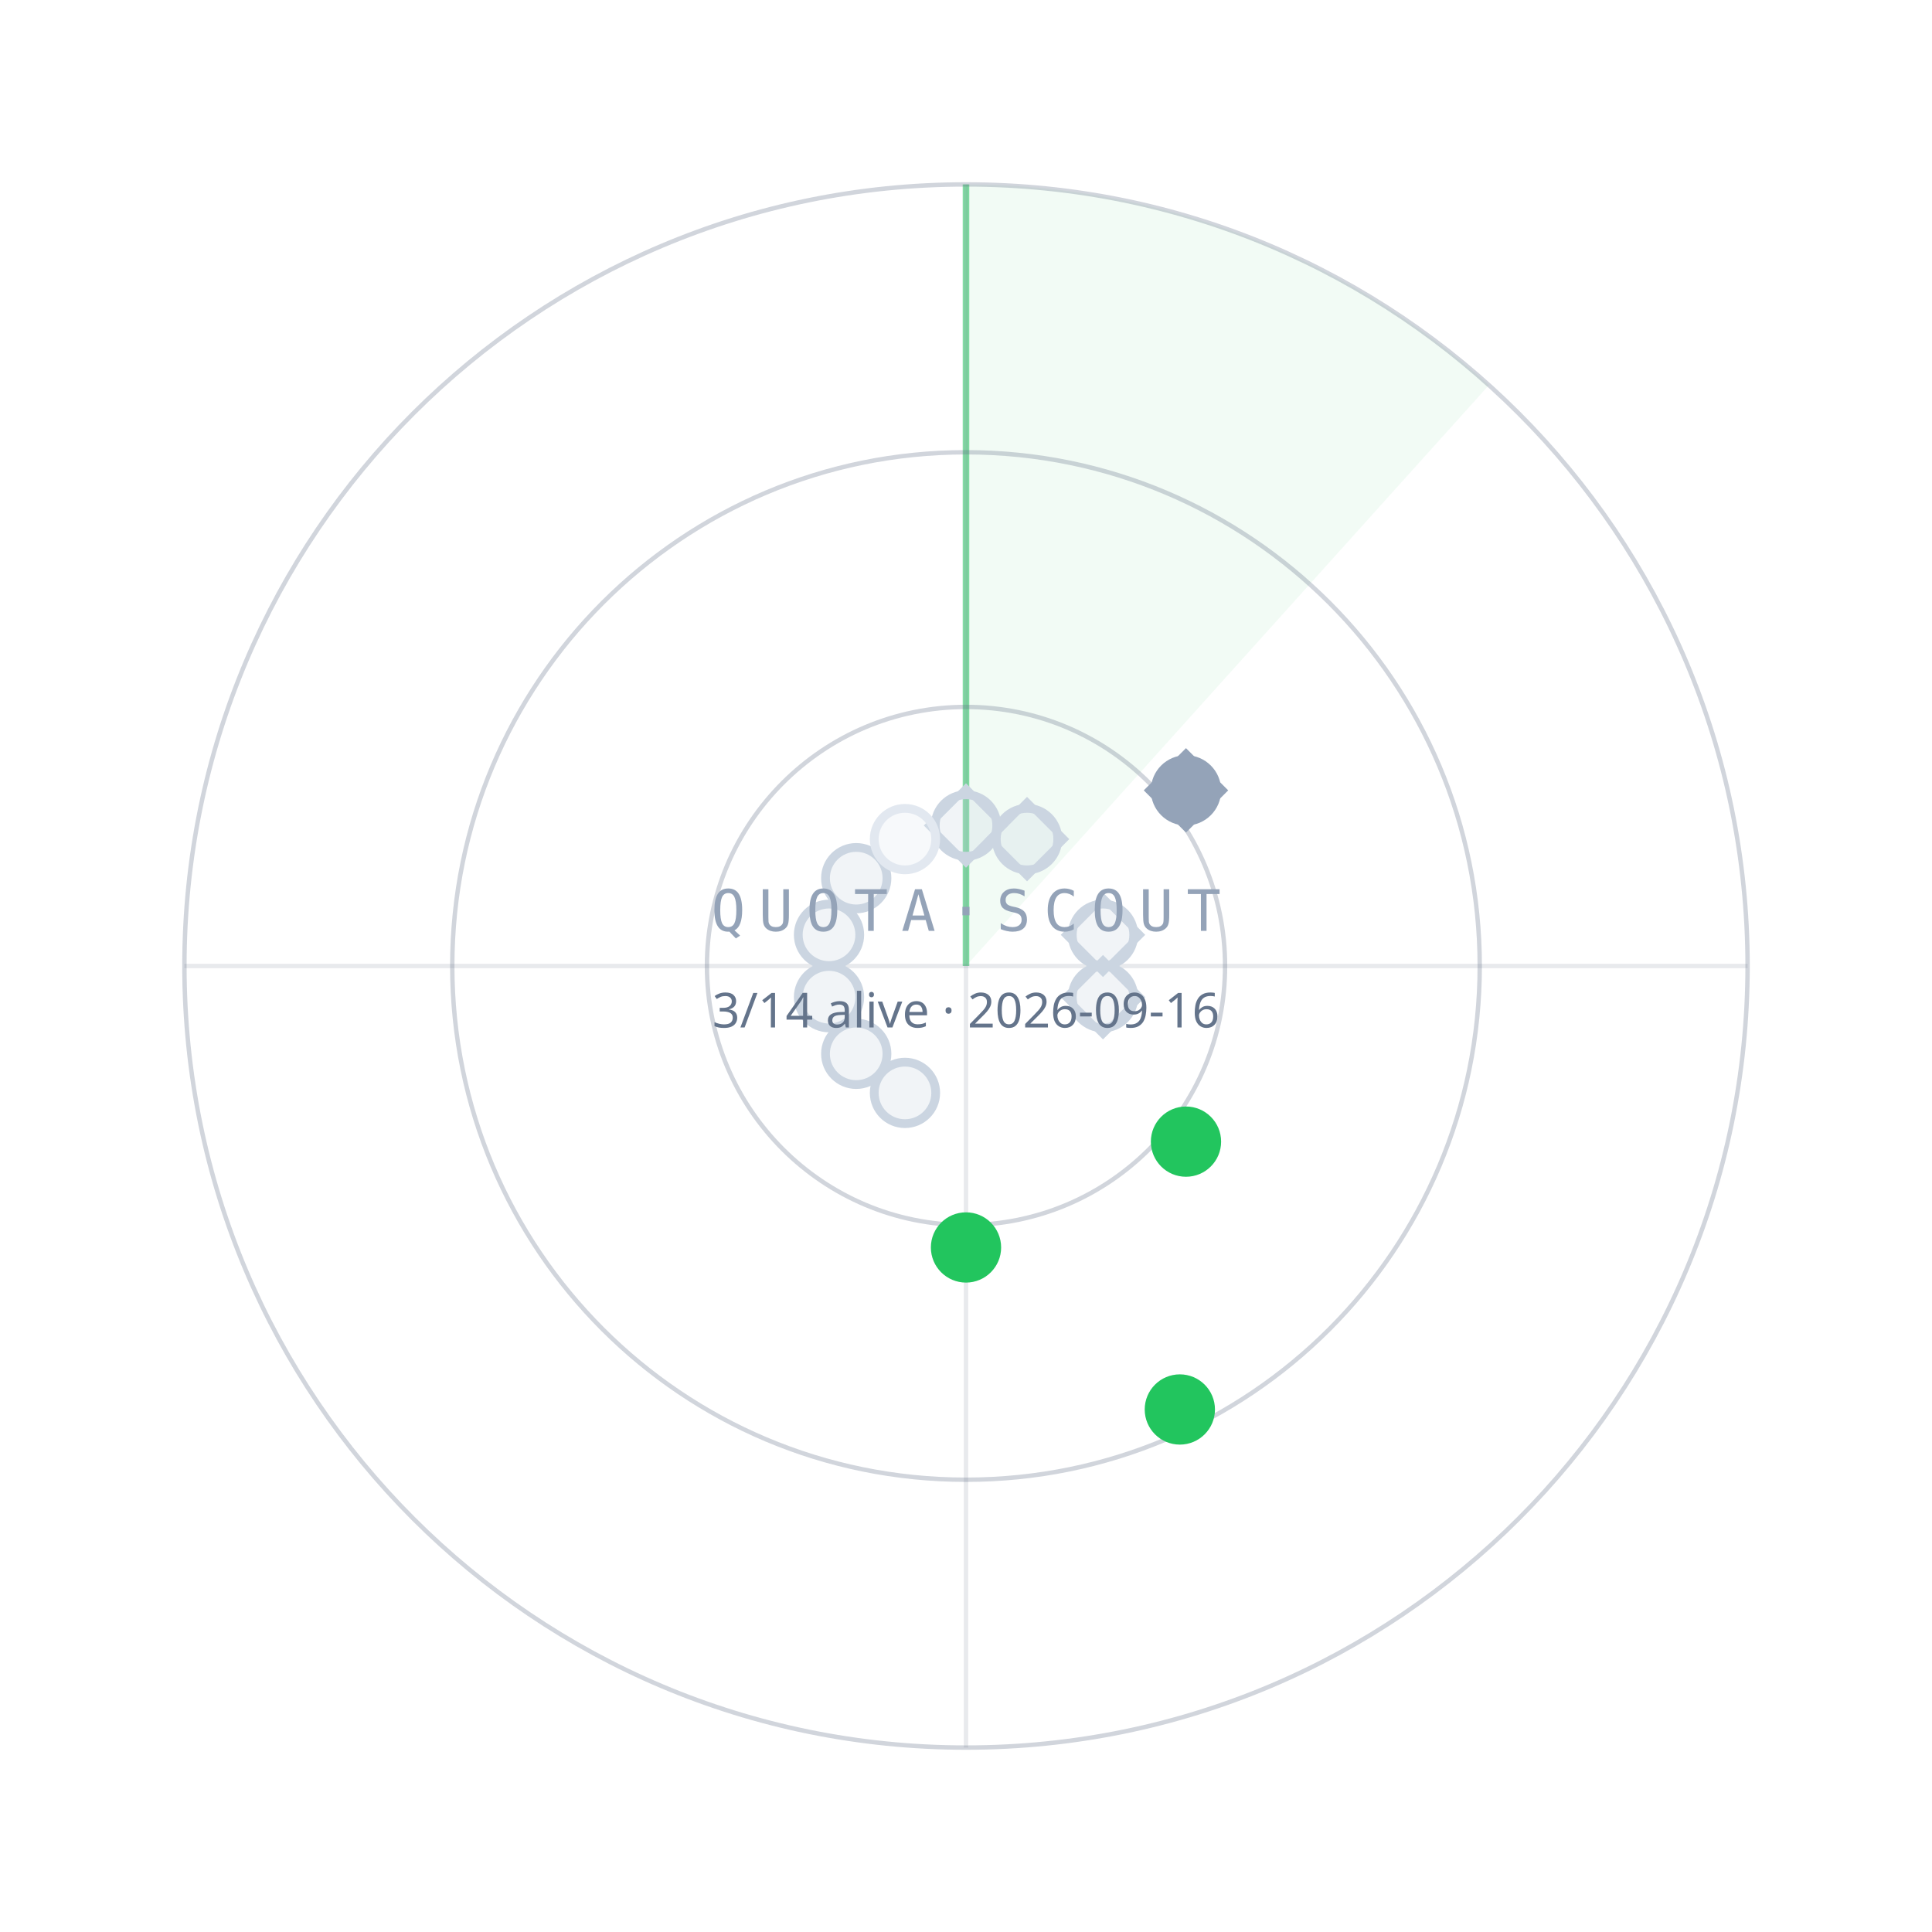
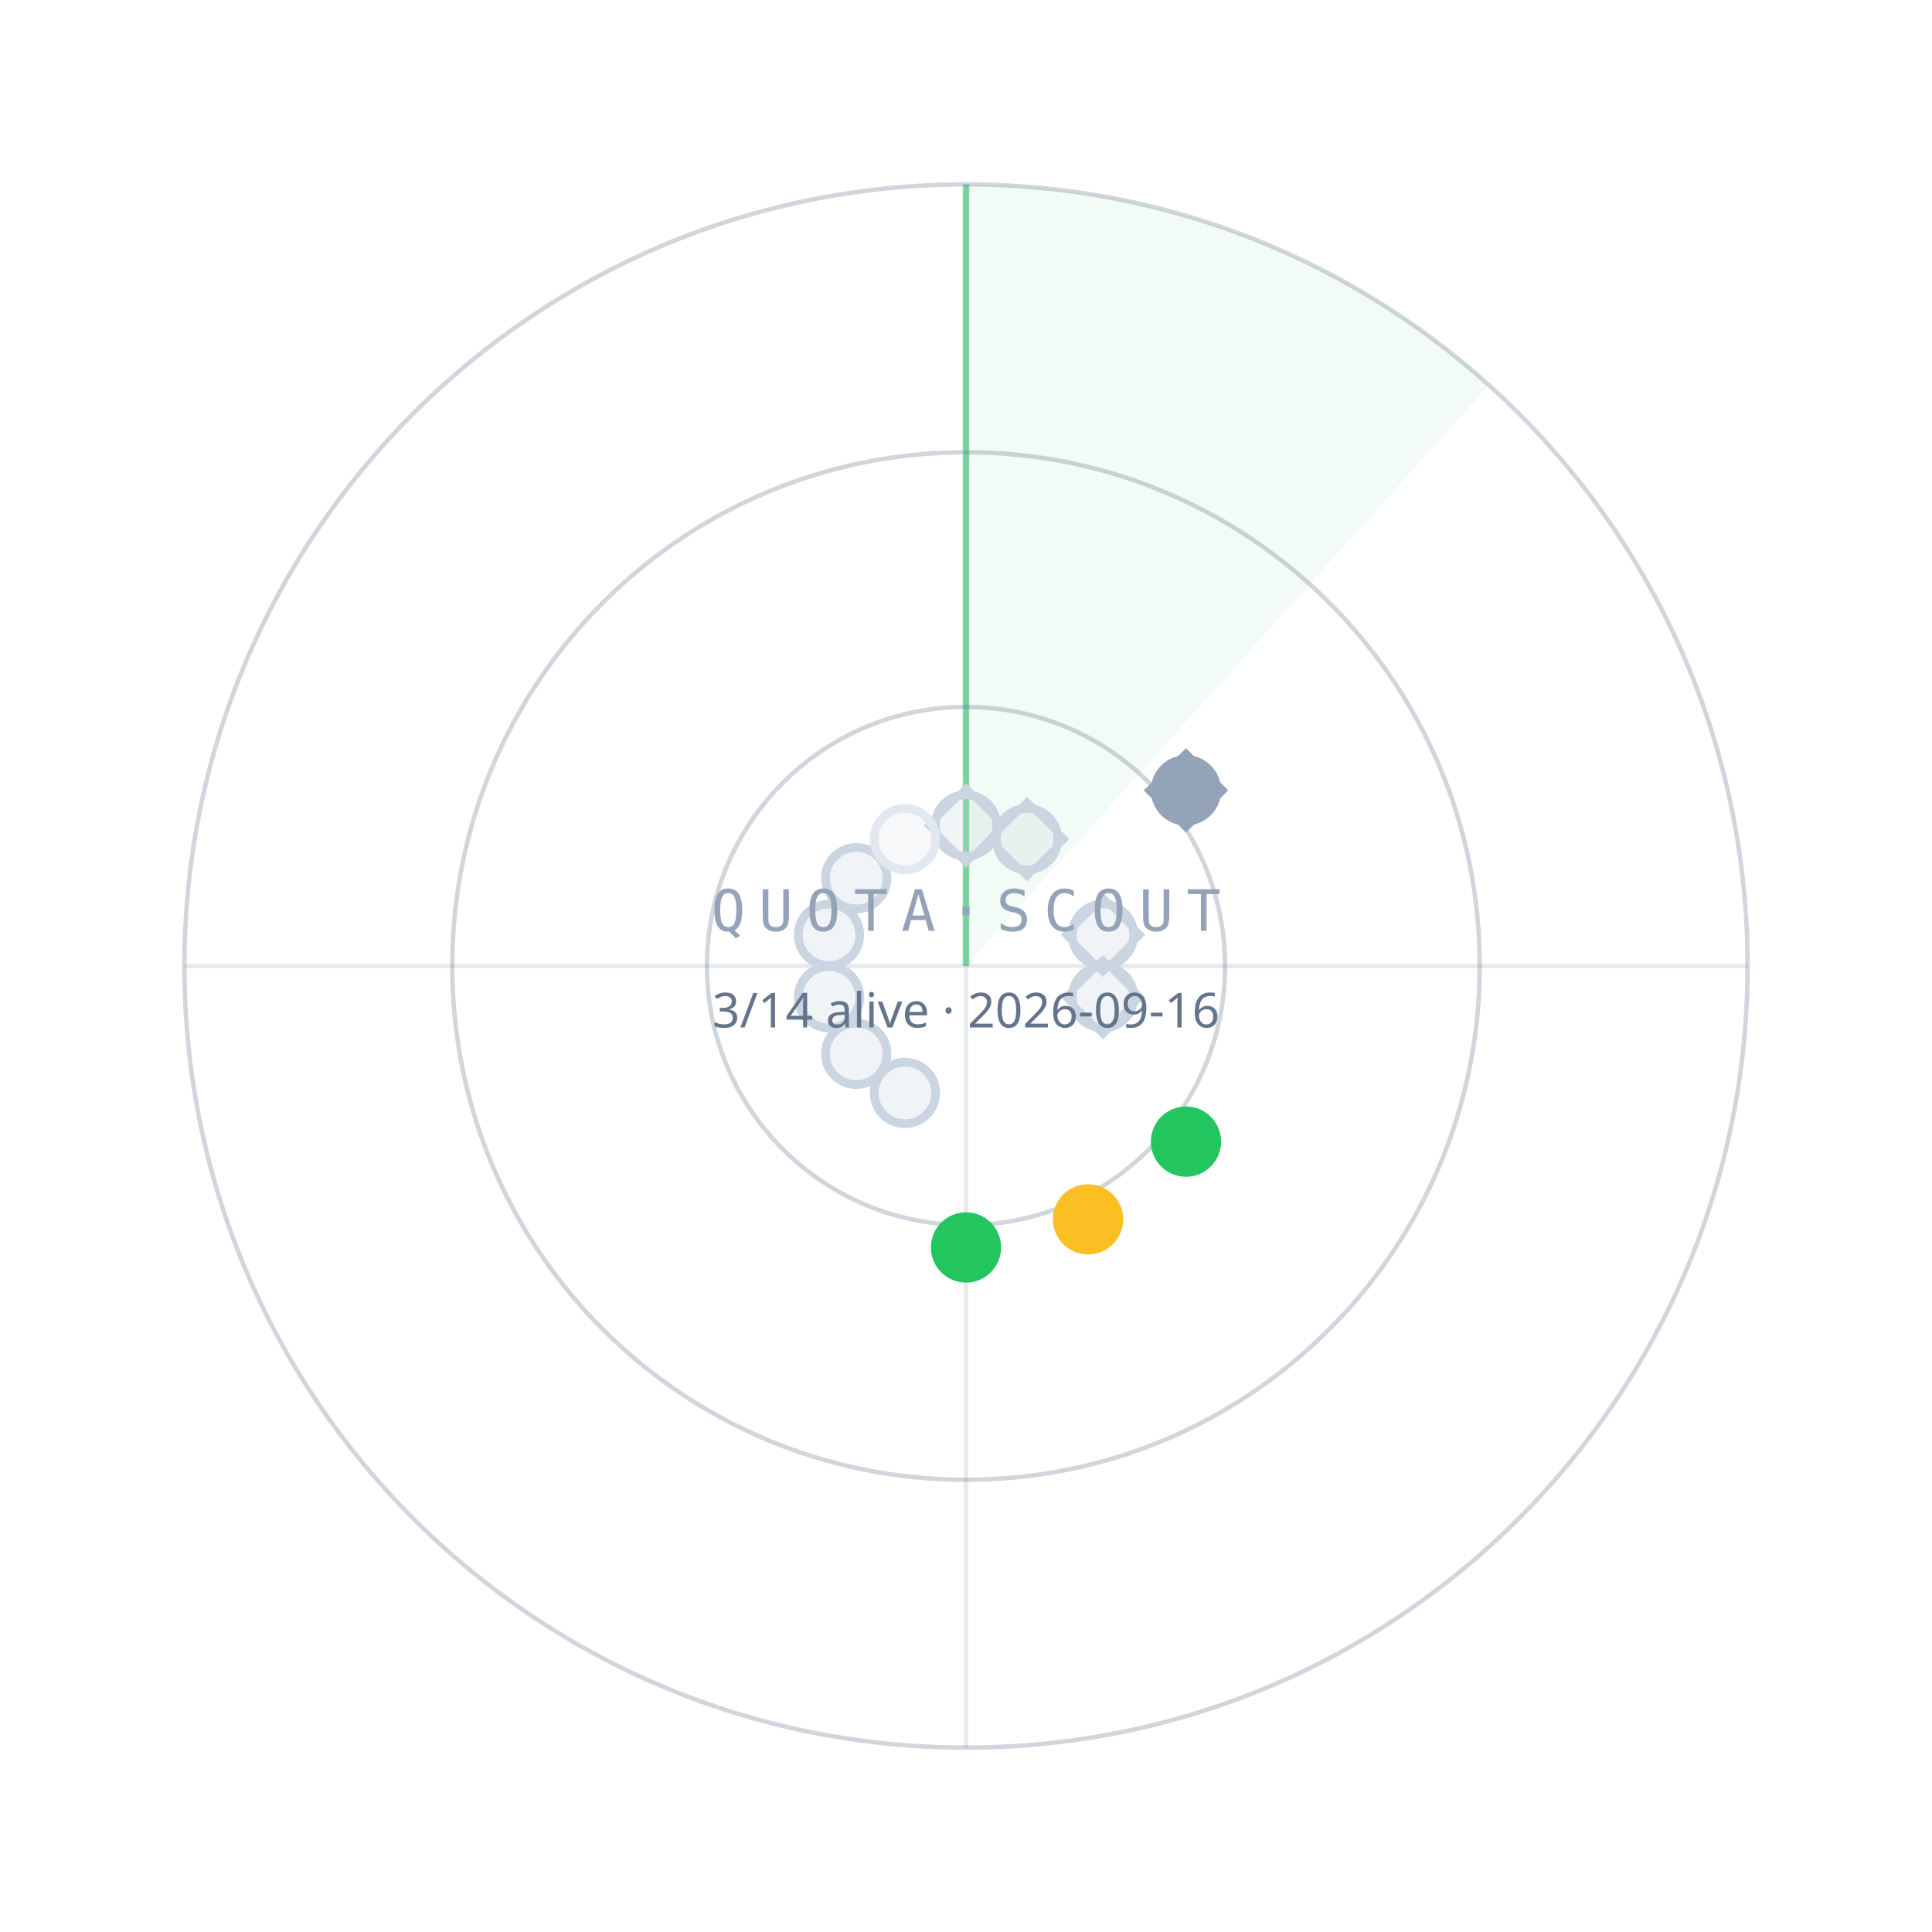
<svg xmlns="http://www.w3.org/2000/svg" width="440" height="440" viewBox="0 0 440 440">
  <path d="M220.0,220.0 L220.0,42.0 A178,178 0 0 1 339.1,87.7 Z" fill="#22C55E" fill-opacity="0.06" />
  <line x1="220.0" y1="220.0" x2="220.0" y2="42.0" stroke="#22C55E" stroke-opacity="0.55" stroke-width="1.5" />
  <circle cx="220.0" cy="220.0" r="59" fill="none" stroke="#64748B" stroke-opacity="0.30" />
  <circle cx="220.0" cy="220.0" r="117" fill="none" stroke="#64748B" stroke-opacity="0.30" />
  <circle cx="220.0" cy="220.0" r="178" fill="none" stroke="#64748B" stroke-opacity="0.30" />
  <line x1="42.0" y1="220.0" x2="398.0" y2="220.0" stroke="#64748B" stroke-opacity="0.15" />
  <line x1="220.0" y1="42.0" x2="220.0" y2="398.0" stroke="#64748B" stroke-opacity="0.15" />
  <circle cx="220.0" cy="188.0" r="7" fill="#CBD5E1" fill-opacity="0.25" stroke="#CBD5E1" stroke-width="2" />
  <rect x="-6" y="-6" width="12" height="12" transform="translate(220.0,188.0) rotate(45)" fill="none" stroke="#CBD5E1" stroke-width="1.6" />
  <circle cx="233.9" cy="191.1" r="7" fill="#CBD5E1" fill-opacity="0.25" stroke="#CBD5E1" stroke-width="2" />
  <rect x="-6" y="-6" width="12" height="12" transform="translate(233.9,191.1) rotate(45)" fill="none" stroke="#CBD5E1" stroke-width="1.6" />
  <circle cx="270.1" cy="180.0" r="7" fill="#94A3B8" fill-opacity="1" stroke="#94A3B8" stroke-width="2" />
  <rect x="-6" y="-6" width="12" height="12" transform="translate(270.1,180.0) rotate(45)" fill="none" stroke="#94A3B8" stroke-width="1.6" />
  <circle cx="251.2" cy="212.9" r="7" fill="#CBD5E1" fill-opacity="0.25" stroke="#CBD5E1" stroke-width="2" />
  <rect x="-6" y="-6" width="12" height="12" transform="translate(251.2,212.9) rotate(45)" fill="none" stroke="#CBD5E1" stroke-width="1.6" />
  <circle cx="251.2" cy="227.1" r="7" fill="#CBD5E1" fill-opacity="0.25" stroke="#CBD5E1" stroke-width="2" />
  <rect x="-6" y="-6" width="12" height="12" transform="translate(251.2,227.1) rotate(45)" fill="none" stroke="#CBD5E1" stroke-width="1.6" />
  <circle cx="270.1" cy="260.0" r="7" fill="#22C55E" fill-opacity="1" stroke="#22C55E" stroke-width="2" />
-   <circle cx="268.7" cy="321.0" r="7" fill="#22C55E" fill-opacity="1" stroke="#22C55E" stroke-width="2" />
+   <circle cx="247.8" cy="277.7" r="7" fill="#FBBF24" fill-opacity="1" stroke="#FBBF24" stroke-width="2" />
  <circle cx="220.0" cy="284.1" r="7" fill="#22C55E" fill-opacity="1" stroke="#22C55E" stroke-width="2" />
  <circle cx="206.1" cy="248.9" r="7" fill="#CBD5E1" fill-opacity="0.25" stroke="#CBD5E1" stroke-width="2" />
  <circle cx="195.0" cy="240.0" r="7" fill="#CBD5E1" fill-opacity="0.25" stroke="#CBD5E1" stroke-width="2" />
  <circle cx="188.8" cy="227.1" r="7" fill="#CBD5E1" fill-opacity="0.25" stroke="#CBD5E1" stroke-width="2" />
  <circle cx="188.8" cy="212.9" r="7" fill="#CBD5E1" fill-opacity="0.25" stroke="#CBD5E1" stroke-width="2" />
  <circle cx="195.0" cy="200.0" r="7" fill="#CBD5E1" fill-opacity="0.25" stroke="#CBD5E1" stroke-width="2" />
  <circle cx="206.1" cy="191.1" r="7" fill="#E2E8F0" fill-opacity="0.25" stroke="#E2E8F0" stroke-width="2" />
  <text x="220.0" y="212.0" text-anchor="middle" font-family="ui-monospace,Menlo,monospace" font-size="13" letter-spacing="3" fill="#94A3B8">QUOTA·SCOUT</text>
  <text x="220.0" y="234.0" text-anchor="middle" font-family="sans-serif" font-size="11" fill="#64748B">3/14 alive · 2026-09-16</text>
</svg>
